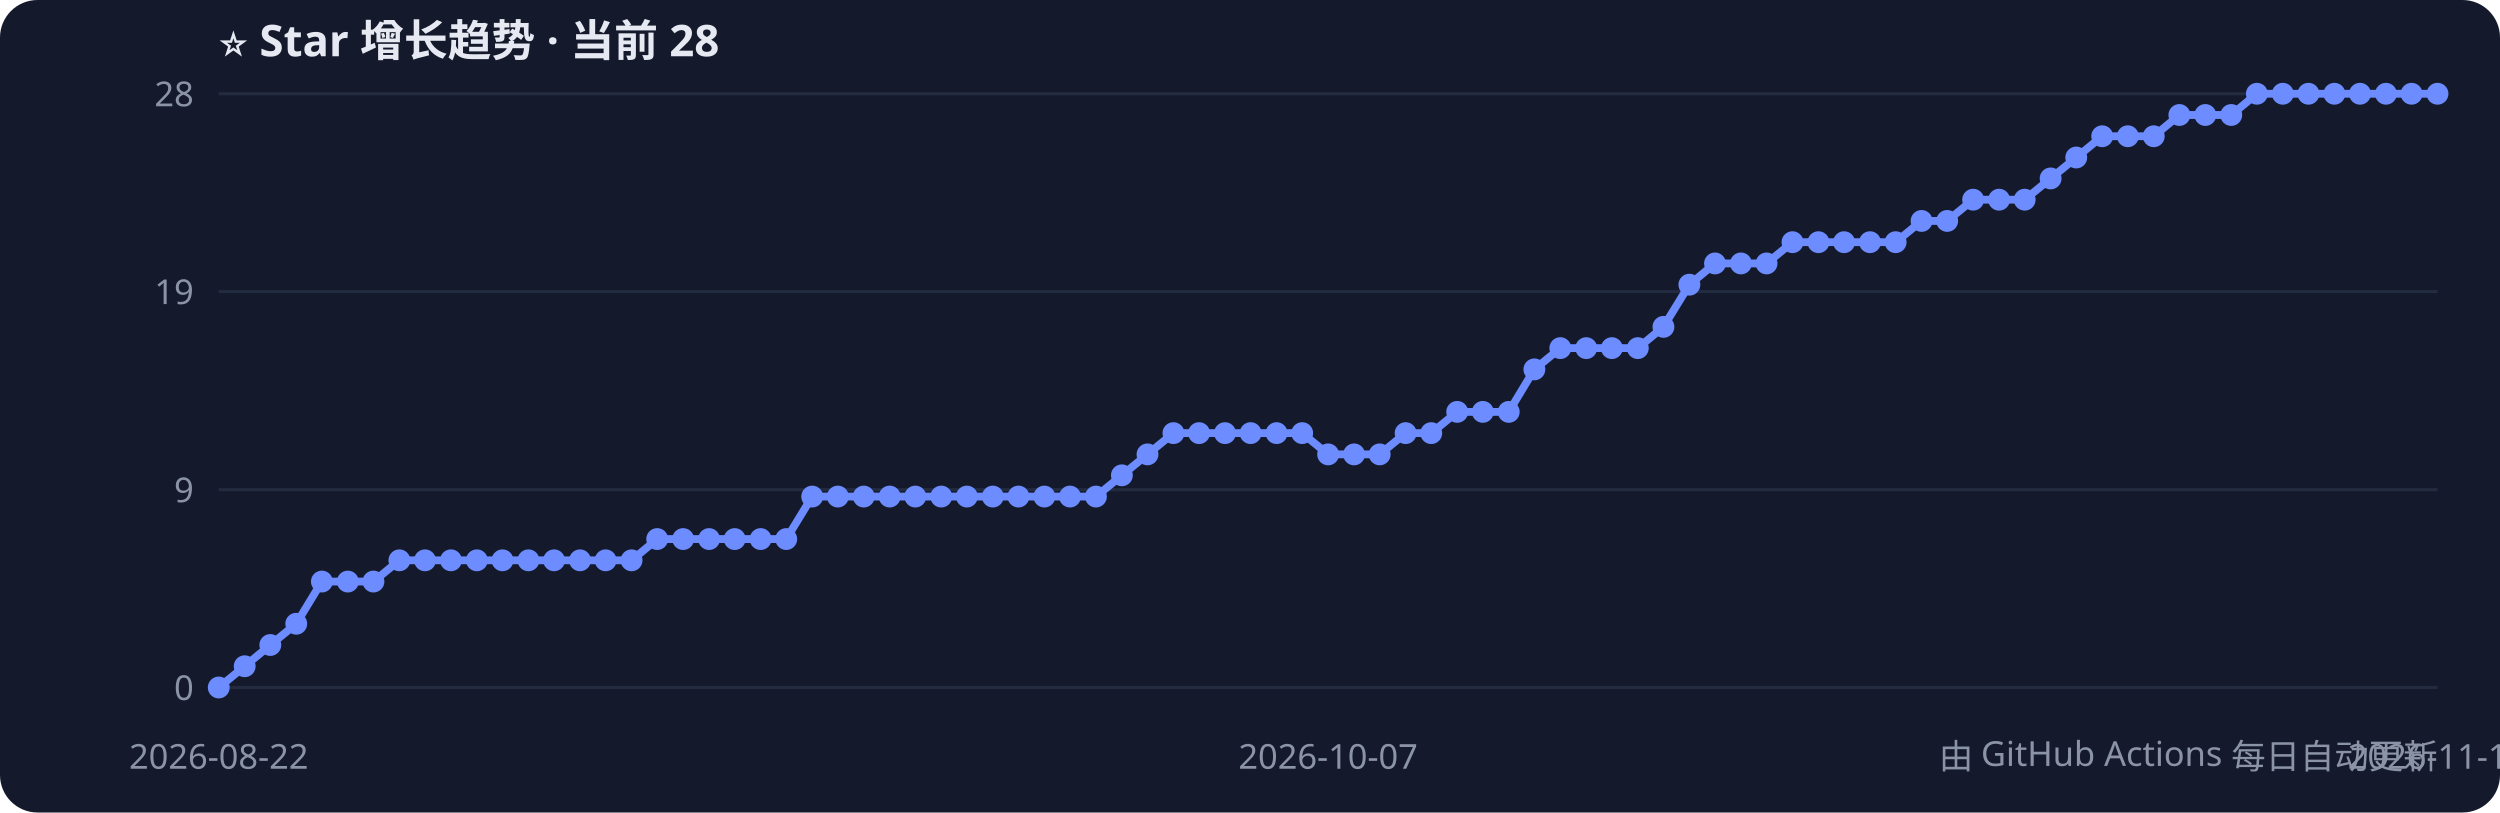
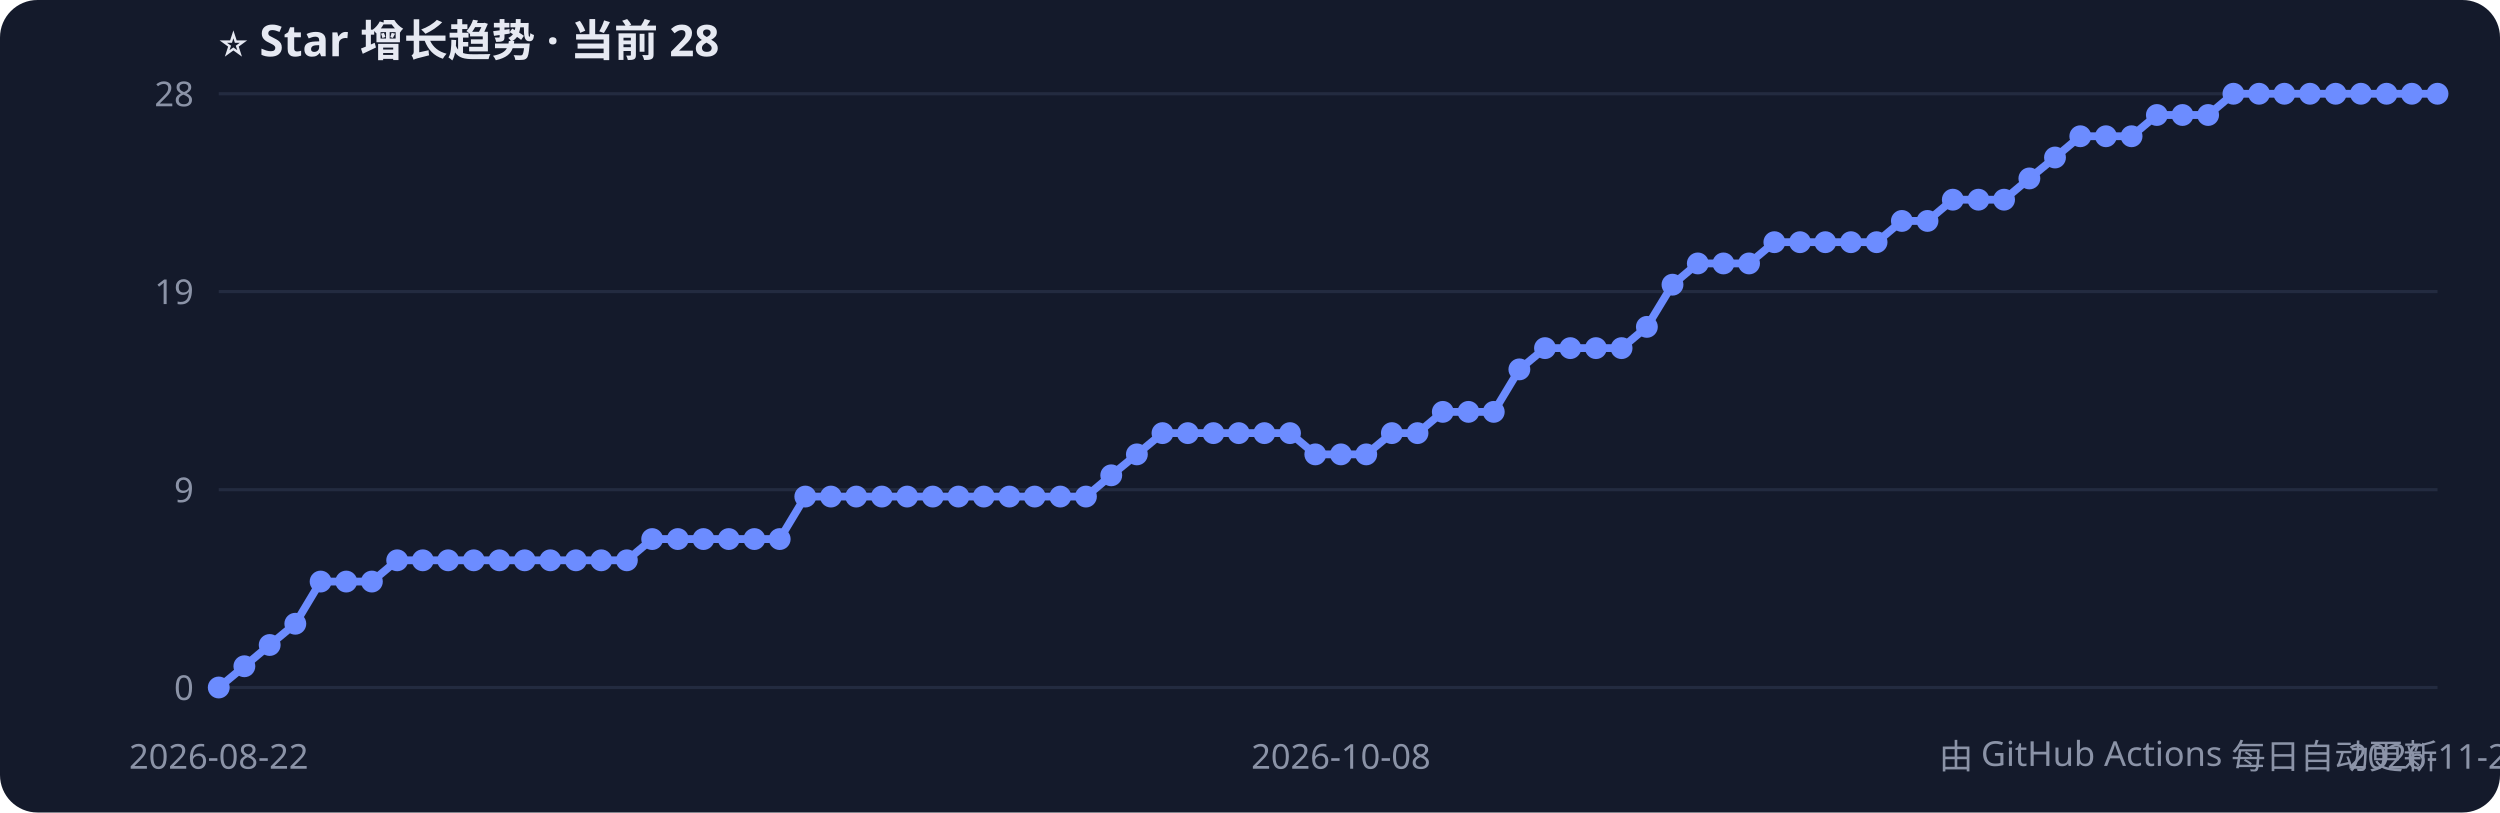
<svg xmlns="http://www.w3.org/2000/svg" width="800" height="260" style="font-family:Segoe UI,PingFang SC,sans-serif">
  <rect width="800" height="260" rx="12" fill="#141a2b" />
  <text x="70" y="18" fill="#e6e9f2" font-size="14" font-weight="bold">⭐ Star 增长趋势 · 当前 28</text>
  <line x1="70" y1="220.0" x2="780" y2="220.0" stroke="#232b40" />
  <text x="62" y="224.0" fill="#8b93a7" font-size="11" text-anchor="end">0</text>
  <line x1="70" y1="156.7" x2="780" y2="156.7" stroke="#232b40" />
  <text x="62" y="160.7" fill="#8b93a7" font-size="11" text-anchor="end">9</text>
  <line x1="70" y1="93.3" x2="780" y2="93.3" stroke="#232b40" />
  <text x="62" y="97.3" fill="#8b93a7" font-size="11" text-anchor="end">19</text>
  <line x1="70" y1="30.0" x2="780" y2="30.0" stroke="#232b40" />
  <text x="62" y="34.0" fill="#8b93a7" font-size="11" text-anchor="end">28</text>
-   <polyline points="70.0,220.0 78.3,213.2 86.5,206.4 94.8,199.6 103.0,186.1 111.3,186.1 119.5,186.1 127.8,179.3 136.0,179.3 144.3,179.3 152.6,179.3 160.8,179.3 169.1,179.3 177.3,179.3 185.6,179.3 193.8,179.3 202.1,179.3 210.3,172.5 218.6,172.5 226.9,172.5 235.1,172.5 243.4,172.5 251.6,172.5 259.9,158.9 268.1,158.9 276.4,158.9 284.7,158.9 292.9,158.9 301.2,158.9 309.4,158.9 317.7,158.9 325.9,158.9 334.2,158.9 342.4,158.9 350.7,158.9 359.0,152.1 367.2,145.4 375.5,138.6 383.7,138.6 392.0,138.6 400.2,138.6 408.5,138.6 416.7,138.6 425.0,145.4 433.3,145.4 441.5,145.4 449.8,138.6 458.0,138.6 466.3,131.8 474.5,131.8 482.8,131.8 491.0,118.2 499.3,111.4 507.6,111.4 515.8,111.4 524.1,111.4 532.3,104.6 540.6,91.1 548.8,84.3 557.1,84.3 565.3,84.3 573.6,77.5 581.9,77.5 590.1,77.5 598.4,77.5 606.6,77.5 614.9,70.7 623.1,70.7 631.4,63.9 639.7,63.9 647.9,63.9 656.2,57.1 664.4,50.4 672.7,43.6 680.9,43.6 689.2,43.6 697.4,36.8 705.7,36.8 714.0,36.8 722.2,30.0 730.5,30.0 738.7,30.0 747.0,30.0 755.2,30.0 763.5,30.0 771.7,30.0 780.0,30.0" fill="none" stroke="#6c8cff" stroke-width="2.5" />
+   <polyline points="70.0,220.0 78.2,213.2 86.3,206.4 94.5,199.6 102.6,186.1 110.8,186.1 119.0,186.1 127.1,179.3 135.3,179.3 143.4,179.3 151.6,179.3 159.8,179.3 167.9,179.3 176.1,179.3 184.3,179.3 192.4,179.3 200.6,179.3 208.7,172.5 216.9,172.5 225.1,172.5 233.2,172.5 241.4,172.5 249.5,172.5 257.7,158.9 265.9,158.9 274.0,158.9 282.2,158.9 290.3,158.9 298.5,158.9 306.7,158.9 314.8,158.9 323.0,158.9 331.1,158.9 339.3,158.9 347.5,158.9 355.6,152.1 363.8,145.4 372.0,138.6 380.1,138.6 388.3,138.6 396.4,138.6 404.6,138.6 412.8,138.6 420.9,145.4 429.1,145.4 437.2,145.4 445.4,138.6 453.6,138.6 461.7,131.8 469.9,131.8 478.0,131.8 486.2,118.2 494.4,111.4 502.5,111.4 510.7,111.4 518.9,111.4 527.0,104.6 535.2,91.1 543.3,84.3 551.5,84.3 559.7,84.3 567.8,77.5 576.0,77.5 584.1,77.5 592.3,77.5 600.5,77.5 608.6,70.7 616.8,70.7 624.9,63.9 633.1,63.9 641.3,63.9 649.4,57.1 657.6,50.4 665.7,43.6 673.9,43.6 682.1,43.6 690.2,36.8 698.4,36.8 706.6,36.8 714.7,30.0 722.9,30.0 731.0,30.0 739.2,30.0 747.4,30.0 755.5,30.0 763.7,30.0 771.8,30.0 780.0,30.0" fill="none" stroke="#6c8cff" stroke-width="2.5" />
  <circle cx="70.0" cy="220.0" r="3.5" fill="#6c8cff" />
-   <circle cx="78.3" cy="213.2" r="3.5" fill="#6c8cff" />
-   <circle cx="86.5" cy="206.4" r="3.5" fill="#6c8cff" />
-   <circle cx="94.8" cy="199.6" r="3.5" fill="#6c8cff" />
-   <circle cx="103.0" cy="186.1" r="3.5" fill="#6c8cff" />
-   <circle cx="111.3" cy="186.1" r="3.5" fill="#6c8cff" />
-   <circle cx="119.5" cy="186.1" r="3.5" fill="#6c8cff" />
-   <circle cx="127.8" cy="179.3" r="3.5" fill="#6c8cff" />
-   <circle cx="136.0" cy="179.3" r="3.5" fill="#6c8cff" />
-   <circle cx="144.3" cy="179.3" r="3.5" fill="#6c8cff" />
-   <circle cx="152.6" cy="179.3" r="3.5" fill="#6c8cff" />
-   <circle cx="160.8" cy="179.3" r="3.5" fill="#6c8cff" />
-   <circle cx="169.1" cy="179.3" r="3.5" fill="#6c8cff" />
-   <circle cx="177.3" cy="179.3" r="3.5" fill="#6c8cff" />
-   <circle cx="185.6" cy="179.3" r="3.5" fill="#6c8cff" />
-   <circle cx="193.8" cy="179.3" r="3.5" fill="#6c8cff" />
-   <circle cx="202.1" cy="179.3" r="3.5" fill="#6c8cff" />
-   <circle cx="210.3" cy="172.5" r="3.5" fill="#6c8cff" />
-   <circle cx="218.6" cy="172.5" r="3.5" fill="#6c8cff" />
-   <circle cx="226.9" cy="172.5" r="3.5" fill="#6c8cff" />
-   <circle cx="235.1" cy="172.5" r="3.5" fill="#6c8cff" />
-   <circle cx="243.4" cy="172.5" r="3.5" fill="#6c8cff" />
-   <circle cx="251.6" cy="172.5" r="3.5" fill="#6c8cff" />
-   <circle cx="259.9" cy="158.9" r="3.5" fill="#6c8cff" />
-   <circle cx="268.1" cy="158.9" r="3.5" fill="#6c8cff" />
-   <circle cx="276.4" cy="158.9" r="3.5" fill="#6c8cff" />
-   <circle cx="284.7" cy="158.9" r="3.5" fill="#6c8cff" />
-   <circle cx="292.9" cy="158.9" r="3.5" fill="#6c8cff" />
-   <circle cx="301.2" cy="158.9" r="3.5" fill="#6c8cff" />
-   <circle cx="309.4" cy="158.9" r="3.5" fill="#6c8cff" />
-   <circle cx="317.7" cy="158.9" r="3.5" fill="#6c8cff" />
-   <circle cx="325.9" cy="158.9" r="3.5" fill="#6c8cff" />
-   <circle cx="334.2" cy="158.9" r="3.5" fill="#6c8cff" />
-   <circle cx="342.4" cy="158.9" r="3.5" fill="#6c8cff" />
-   <circle cx="350.7" cy="158.9" r="3.5" fill="#6c8cff" />
-   <circle cx="359.0" cy="152.1" r="3.5" fill="#6c8cff" />
-   <circle cx="367.2" cy="145.4" r="3.5" fill="#6c8cff" />
-   <circle cx="375.5" cy="138.6" r="3.5" fill="#6c8cff" />
-   <circle cx="383.7" cy="138.6" r="3.5" fill="#6c8cff" />
-   <circle cx="392.0" cy="138.6" r="3.5" fill="#6c8cff" />
-   <circle cx="400.2" cy="138.6" r="3.5" fill="#6c8cff" />
-   <circle cx="408.5" cy="138.6" r="3.5" fill="#6c8cff" />
-   <circle cx="416.7" cy="138.6" r="3.5" fill="#6c8cff" />
-   <circle cx="425.0" cy="145.4" r="3.5" fill="#6c8cff" />
-   <circle cx="433.3" cy="145.4" r="3.5" fill="#6c8cff" />
-   <circle cx="441.5" cy="145.4" r="3.5" fill="#6c8cff" />
-   <circle cx="449.8" cy="138.6" r="3.5" fill="#6c8cff" />
-   <circle cx="458.0" cy="138.6" r="3.5" fill="#6c8cff" />
-   <circle cx="466.3" cy="131.8" r="3.5" fill="#6c8cff" />
-   <circle cx="474.5" cy="131.8" r="3.5" fill="#6c8cff" />
-   <circle cx="482.8" cy="131.8" r="3.5" fill="#6c8cff" />
-   <circle cx="491.0" cy="118.2" r="3.5" fill="#6c8cff" />
-   <circle cx="499.3" cy="111.4" r="3.5" fill="#6c8cff" />
-   <circle cx="507.6" cy="111.4" r="3.5" fill="#6c8cff" />
-   <circle cx="515.8" cy="111.4" r="3.5" fill="#6c8cff" />
-   <circle cx="524.1" cy="111.4" r="3.5" fill="#6c8cff" />
-   <circle cx="532.3" cy="104.6" r="3.5" fill="#6c8cff" />
-   <circle cx="540.6" cy="91.1" r="3.5" fill="#6c8cff" />
-   <circle cx="548.8" cy="84.3" r="3.5" fill="#6c8cff" />
-   <circle cx="557.1" cy="84.3" r="3.5" fill="#6c8cff" />
-   <circle cx="565.3" cy="84.3" r="3.5" fill="#6c8cff" />
-   <circle cx="573.6" cy="77.5" r="3.5" fill="#6c8cff" />
-   <circle cx="581.9" cy="77.5" r="3.5" fill="#6c8cff" />
-   <circle cx="590.1" cy="77.5" r="3.5" fill="#6c8cff" />
-   <circle cx="598.4" cy="77.5" r="3.5" fill="#6c8cff" />
-   <circle cx="606.6" cy="77.5" r="3.5" fill="#6c8cff" />
-   <circle cx="614.9" cy="70.7" r="3.5" fill="#6c8cff" />
-   <circle cx="623.1" cy="70.7" r="3.5" fill="#6c8cff" />
-   <circle cx="631.4" cy="63.9" r="3.5" fill="#6c8cff" />
-   <circle cx="639.7" cy="63.9" r="3.5" fill="#6c8cff" />
-   <circle cx="647.9" cy="63.9" r="3.5" fill="#6c8cff" />
-   <circle cx="656.2" cy="57.1" r="3.5" fill="#6c8cff" />
-   <circle cx="664.4" cy="50.4" r="3.5" fill="#6c8cff" />
-   <circle cx="672.7" cy="43.6" r="3.5" fill="#6c8cff" />
-   <circle cx="680.9" cy="43.6" r="3.5" fill="#6c8cff" />
-   <circle cx="689.2" cy="43.6" r="3.5" fill="#6c8cff" />
-   <circle cx="697.4" cy="36.8" r="3.5" fill="#6c8cff" />
-   <circle cx="705.7" cy="36.8" r="3.5" fill="#6c8cff" />
-   <circle cx="714.0" cy="36.8" r="3.5" fill="#6c8cff" />
-   <circle cx="722.2" cy="30.0" r="3.5" fill="#6c8cff" />
-   <circle cx="730.5" cy="30.0" r="3.5" fill="#6c8cff" />
-   <circle cx="738.7" cy="30.0" r="3.5" fill="#6c8cff" />
-   <circle cx="747.0" cy="30.0" r="3.5" fill="#6c8cff" />
-   <circle cx="755.2" cy="30.0" r="3.5" fill="#6c8cff" />
-   <circle cx="763.5" cy="30.0" r="3.5" fill="#6c8cff" />
-   <circle cx="771.7" cy="30.0" r="3.5" fill="#6c8cff" />
+   <circle cx="78.2" cy="213.2" r="3.5" fill="#6c8cff" />
+   <circle cx="86.3" cy="206.4" r="3.5" fill="#6c8cff" />
+   <circle cx="94.5" cy="199.6" r="3.5" fill="#6c8cff" />
+   <circle cx="102.6" cy="186.1" r="3.5" fill="#6c8cff" />
+   <circle cx="110.8" cy="186.1" r="3.5" fill="#6c8cff" />
+   <circle cx="119.0" cy="186.1" r="3.5" fill="#6c8cff" />
+   <circle cx="127.1" cy="179.3" r="3.5" fill="#6c8cff" />
+   <circle cx="135.3" cy="179.3" r="3.5" fill="#6c8cff" />
+   <circle cx="143.4" cy="179.3" r="3.5" fill="#6c8cff" />
+   <circle cx="151.6" cy="179.3" r="3.5" fill="#6c8cff" />
+   <circle cx="159.8" cy="179.3" r="3.5" fill="#6c8cff" />
+   <circle cx="167.9" cy="179.3" r="3.5" fill="#6c8cff" />
+   <circle cx="176.1" cy="179.3" r="3.5" fill="#6c8cff" />
+   <circle cx="184.3" cy="179.3" r="3.5" fill="#6c8cff" />
+   <circle cx="192.4" cy="179.3" r="3.5" fill="#6c8cff" />
+   <circle cx="200.6" cy="179.3" r="3.5" fill="#6c8cff" />
+   <circle cx="208.7" cy="172.5" r="3.5" fill="#6c8cff" />
+   <circle cx="216.9" cy="172.5" r="3.5" fill="#6c8cff" />
+   <circle cx="225.1" cy="172.5" r="3.5" fill="#6c8cff" />
+   <circle cx="233.2" cy="172.5" r="3.5" fill="#6c8cff" />
+   <circle cx="241.4" cy="172.5" r="3.5" fill="#6c8cff" />
+   <circle cx="249.5" cy="172.5" r="3.5" fill="#6c8cff" />
+   <circle cx="257.7" cy="158.9" r="3.5" fill="#6c8cff" />
+   <circle cx="265.9" cy="158.9" r="3.5" fill="#6c8cff" />
+   <circle cx="274.0" cy="158.9" r="3.5" fill="#6c8cff" />
+   <circle cx="282.2" cy="158.9" r="3.5" fill="#6c8cff" />
+   <circle cx="290.3" cy="158.9" r="3.5" fill="#6c8cff" />
+   <circle cx="298.5" cy="158.9" r="3.5" fill="#6c8cff" />
+   <circle cx="306.7" cy="158.9" r="3.5" fill="#6c8cff" />
+   <circle cx="314.8" cy="158.9" r="3.5" fill="#6c8cff" />
+   <circle cx="323.0" cy="158.9" r="3.5" fill="#6c8cff" />
+   <circle cx="331.1" cy="158.9" r="3.5" fill="#6c8cff" />
+   <circle cx="339.3" cy="158.9" r="3.5" fill="#6c8cff" />
+   <circle cx="347.5" cy="158.9" r="3.5" fill="#6c8cff" />
+   <circle cx="355.6" cy="152.1" r="3.5" fill="#6c8cff" />
+   <circle cx="363.8" cy="145.4" r="3.5" fill="#6c8cff" />
+   <circle cx="372.0" cy="138.6" r="3.5" fill="#6c8cff" />
+   <circle cx="380.1" cy="138.6" r="3.5" fill="#6c8cff" />
+   <circle cx="388.3" cy="138.6" r="3.5" fill="#6c8cff" />
+   <circle cx="396.4" cy="138.6" r="3.5" fill="#6c8cff" />
+   <circle cx="404.6" cy="138.6" r="3.5" fill="#6c8cff" />
+   <circle cx="412.8" cy="138.6" r="3.5" fill="#6c8cff" />
+   <circle cx="420.9" cy="145.4" r="3.5" fill="#6c8cff" />
+   <circle cx="429.1" cy="145.4" r="3.5" fill="#6c8cff" />
+   <circle cx="437.2" cy="145.4" r="3.5" fill="#6c8cff" />
+   <circle cx="445.4" cy="138.6" r="3.5" fill="#6c8cff" />
+   <circle cx="453.6" cy="138.6" r="3.5" fill="#6c8cff" />
+   <circle cx="461.7" cy="131.8" r="3.5" fill="#6c8cff" />
+   <circle cx="469.9" cy="131.8" r="3.5" fill="#6c8cff" />
+   <circle cx="478.0" cy="131.8" r="3.5" fill="#6c8cff" />
+   <circle cx="486.2" cy="118.2" r="3.5" fill="#6c8cff" />
+   <circle cx="494.4" cy="111.4" r="3.5" fill="#6c8cff" />
+   <circle cx="502.5" cy="111.4" r="3.5" fill="#6c8cff" />
+   <circle cx="510.7" cy="111.4" r="3.5" fill="#6c8cff" />
+   <circle cx="518.9" cy="111.4" r="3.5" fill="#6c8cff" />
+   <circle cx="527.0" cy="104.6" r="3.5" fill="#6c8cff" />
+   <circle cx="535.2" cy="91.1" r="3.5" fill="#6c8cff" />
+   <circle cx="543.3" cy="84.3" r="3.5" fill="#6c8cff" />
+   <circle cx="551.5" cy="84.3" r="3.5" fill="#6c8cff" />
+   <circle cx="559.7" cy="84.3" r="3.5" fill="#6c8cff" />
+   <circle cx="567.8" cy="77.5" r="3.5" fill="#6c8cff" />
+   <circle cx="576.0" cy="77.5" r="3.5" fill="#6c8cff" />
+   <circle cx="584.1" cy="77.5" r="3.5" fill="#6c8cff" />
+   <circle cx="592.3" cy="77.5" r="3.5" fill="#6c8cff" />
+   <circle cx="600.5" cy="77.5" r="3.5" fill="#6c8cff" />
+   <circle cx="608.6" cy="70.7" r="3.5" fill="#6c8cff" />
+   <circle cx="616.8" cy="70.7" r="3.5" fill="#6c8cff" />
+   <circle cx="624.9" cy="63.9" r="3.5" fill="#6c8cff" />
+   <circle cx="633.1" cy="63.9" r="3.5" fill="#6c8cff" />
+   <circle cx="641.3" cy="63.9" r="3.5" fill="#6c8cff" />
+   <circle cx="649.4" cy="57.1" r="3.5" fill="#6c8cff" />
+   <circle cx="657.6" cy="50.4" r="3.5" fill="#6c8cff" />
+   <circle cx="665.7" cy="43.6" r="3.5" fill="#6c8cff" />
+   <circle cx="673.9" cy="43.6" r="3.5" fill="#6c8cff" />
+   <circle cx="682.1" cy="43.6" r="3.5" fill="#6c8cff" />
+   <circle cx="690.2" cy="36.8" r="3.5" fill="#6c8cff" />
+   <circle cx="698.4" cy="36.8" r="3.5" fill="#6c8cff" />
+   <circle cx="706.6" cy="36.8" r="3.5" fill="#6c8cff" />
+   <circle cx="714.7" cy="30.0" r="3.5" fill="#6c8cff" />
+   <circle cx="722.9" cy="30.0" r="3.5" fill="#6c8cff" />
+   <circle cx="731.0" cy="30.0" r="3.5" fill="#6c8cff" />
+   <circle cx="739.2" cy="30.0" r="3.5" fill="#6c8cff" />
+   <circle cx="747.4" cy="30.0" r="3.5" fill="#6c8cff" />
+   <circle cx="755.5" cy="30.0" r="3.5" fill="#6c8cff" />
+   <circle cx="763.7" cy="30.0" r="3.5" fill="#6c8cff" />
+   <circle cx="771.8" cy="30.0" r="3.5" fill="#6c8cff" />
  <circle cx="780.0" cy="30.0" r="3.5" fill="#6c8cff" />
  <text x="70.0" y="246" fill="#8b93a7" font-size="11" text-anchor="middle">2026-08-22</text>
-   <text x="425.0" y="246" fill="#8b93a7" font-size="11" text-anchor="middle">2026-10-07</text>
-   <text x="780.0" y="246" fill="#8b93a7" font-size="11" text-anchor="middle">2026-11-19</text>
+   <text x="429.1" y="246" fill="#8b93a7" font-size="11" text-anchor="middle">2026-10-08</text>
+   <text x="780.0" y="246" fill="#8b93a7" font-size="11" text-anchor="middle">2026-11-20</text>
  <text x="780" y="246" fill="#8b93a7" font-size="11" text-anchor="end">由 GitHub Actions 每日自动更新</text>
</svg>
